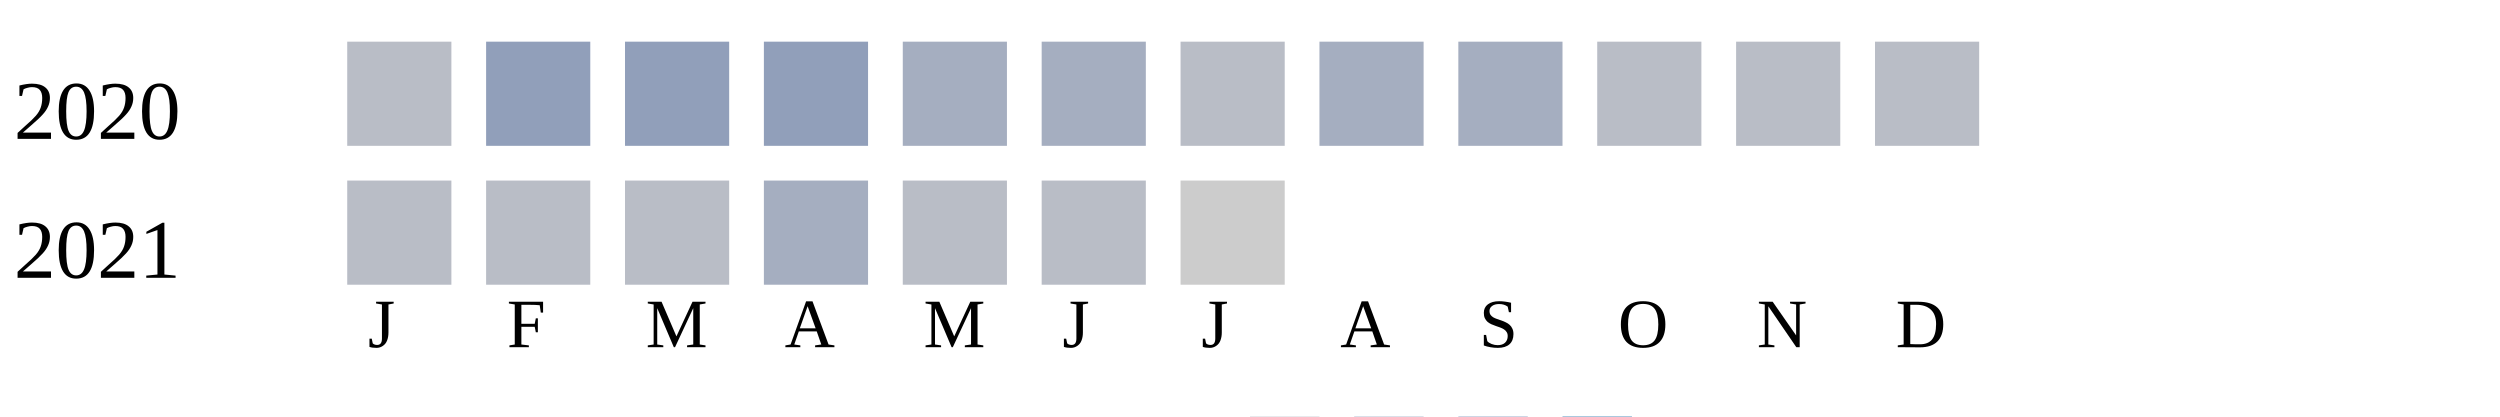
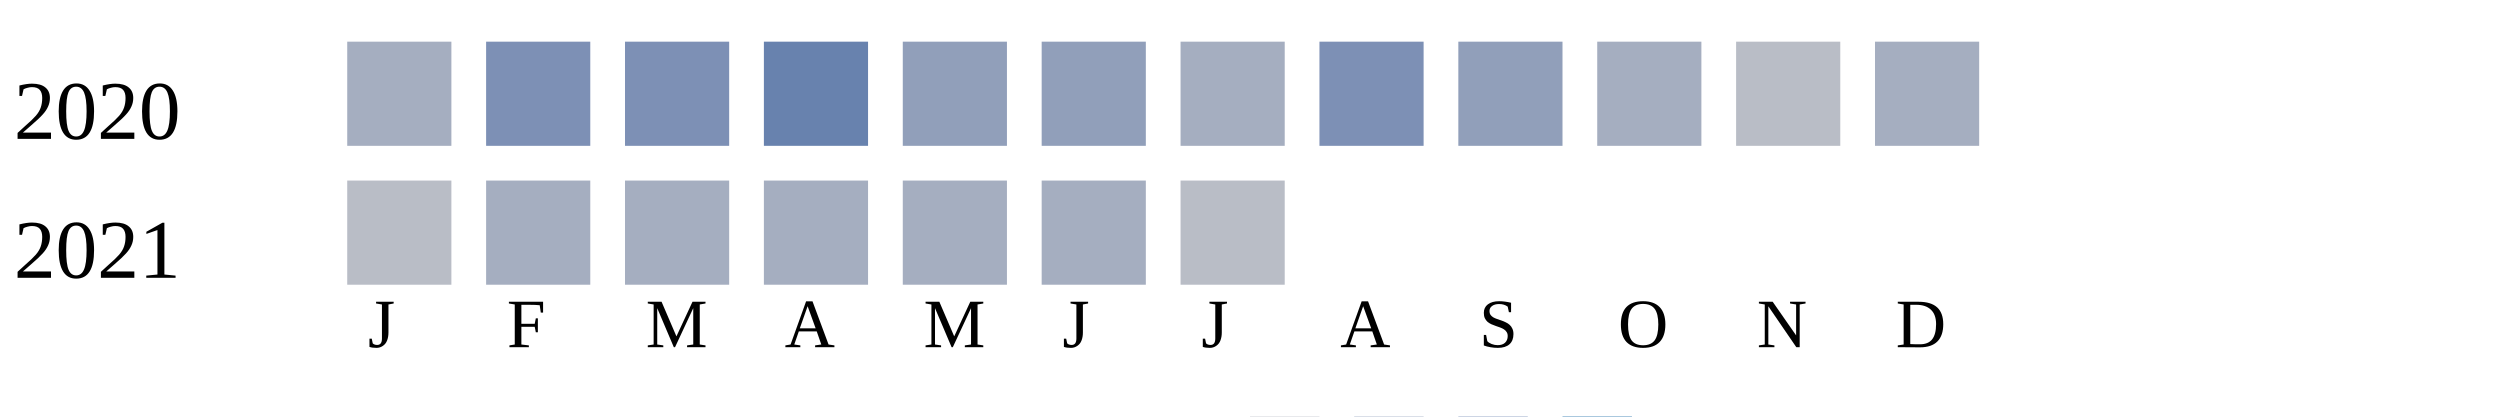
<svg xmlns="http://www.w3.org/2000/svg" width="360" height="60">
  <g transform="translate(0 0)">
    <text x="2" y="20">2020</text>
-     <rect x="50" y="6" width="15" height="15" fill="#b9bdc6" />
-     <rect x="70" y="6" width="15" height="15" fill="#919fba" />
-     <rect x="90" y="6" width="15" height="15" fill="#919fba" />
-     <rect x="110" y="6" width="15" height="15" fill="#919fba" />
-     <rect x="130" y="6" width="15" height="15" fill="#a5aec0" />
-     <rect x="150" y="6" width="15" height="15" fill="#a5aec0" />
-     <rect x="170" y="6" width="15" height="15" fill="#b9bdc6" />
-     <rect x="190" y="6" width="15" height="15" fill="#a5aec0" />
-     <rect x="210" y="6" width="15" height="15" fill="#a5aec0" />
-     <rect x="230" y="6" width="15" height="15" fill="#b9bdc6" />
+     <rect x="50" y="6" width="15" height="15" fill="#a5aec0" />
+     <rect x="70" y="6" width="15" height="15" fill="#7d90b5" />
+     <rect x="90" y="6" width="15" height="15" fill="#7d90b5" />
+     <rect x="110" y="6" width="15" height="15" fill="#6882ae" />
+     <rect x="130" y="6" width="15" height="15" fill="#919fba" />
+     <rect x="150" y="6" width="15" height="15" fill="#919fba" />
+     <rect x="170" y="6" width="15" height="15" fill="#a5aec0" />
+     <rect x="190" y="6" width="15" height="15" fill="#7d90b5" />
+     <rect x="210" y="6" width="15" height="15" fill="#919fba" />
+     <rect x="230" y="6" width="15" height="15" fill="#a5aec0" />
    <rect x="250" y="6" width="15" height="15" fill="#b9bdc6" />
-     <rect x="270" y="6" width="15" height="15" fill="#b9bdc6" />
+     <rect x="270" y="6" width="15" height="15" fill="#a5aec0" />
  </g>
  <g transform="translate(0 20)">
    <text x="2" y="20">2021</text>
    <rect x="50" y="6" width="15" height="15" fill="#b9bdc6" />
-     <rect x="70" y="6" width="15" height="15" fill="#b9bdc6" />
-     <rect x="90" y="6" width="15" height="15" fill="#b9bdc6" />
+     <rect x="70" y="6" width="15" height="15" fill="#a5aec0" />
+     <rect x="90" y="6" width="15" height="15" fill="#a5aec0" />
    <rect x="110" y="6" width="15" height="15" fill="#a5aec0" />
-     <rect x="130" y="6" width="15" height="15" fill="#b9bdc6" />
-     <rect x="150" y="6" width="15" height="15" fill="#b9bdc6" />
-     <rect x="170" y="6" width="15" height="15" fill="#cccccc" />
+     <rect x="130" y="6" width="15" height="15" fill="#a5aec0" />
+     <rect x="150" y="6" width="15" height="15" fill="#a5aec0" />
+     <rect x="170" y="6" width="15" height="15" fill="#b9bdc6" />
  </g>
  <text style="font-size: 10px; text-align: center" x="53" y="50">J</text>
  <text style="font-size: 10px; text-align: center" x="73" y="50">F</text>
  <text style="font-size: 10px; text-align: center" x="93" y="50">M</text>
  <text style="font-size: 10px; text-align: center" x="113" y="50">A</text>
  <text style="font-size: 10px; text-align: center" x="133" y="50">M</text>
  <text style="font-size: 10px; text-align: center" x="153" y="50">J</text>
  <text style="font-size: 10px; text-align: center" x="173" y="50">J</text>
  <text style="font-size: 10px; text-align: center" x="193" y="50">A</text>
  <text style="font-size: 10px; text-align: center" x="213" y="50">S</text>
  <text style="font-size: 10px; text-align: center" x="233" y="50">O</text>
  <text style="font-size: 10px; text-align: center" x="253" y="50">N</text>
  <text style="font-size: 10px; text-align: center" x="273" y="50">D</text>
  <text style="font-size: 10px;" x="155" y="69">Less</text>
  <rect fill="#b9bdc6" width="10" height="10" x="180" y="60" />
  <rect fill="#919fba" width="10" height="10" x="195" y="60" />
  <rect fill="#6882ae" width="10" height="10" x="210" y="60" />
  <rect fill="#005a9c" width="10" height="10" x="225" y="60" />
  <text x="240" y="69" style="font-size: 10px;">More</text>
</svg>
